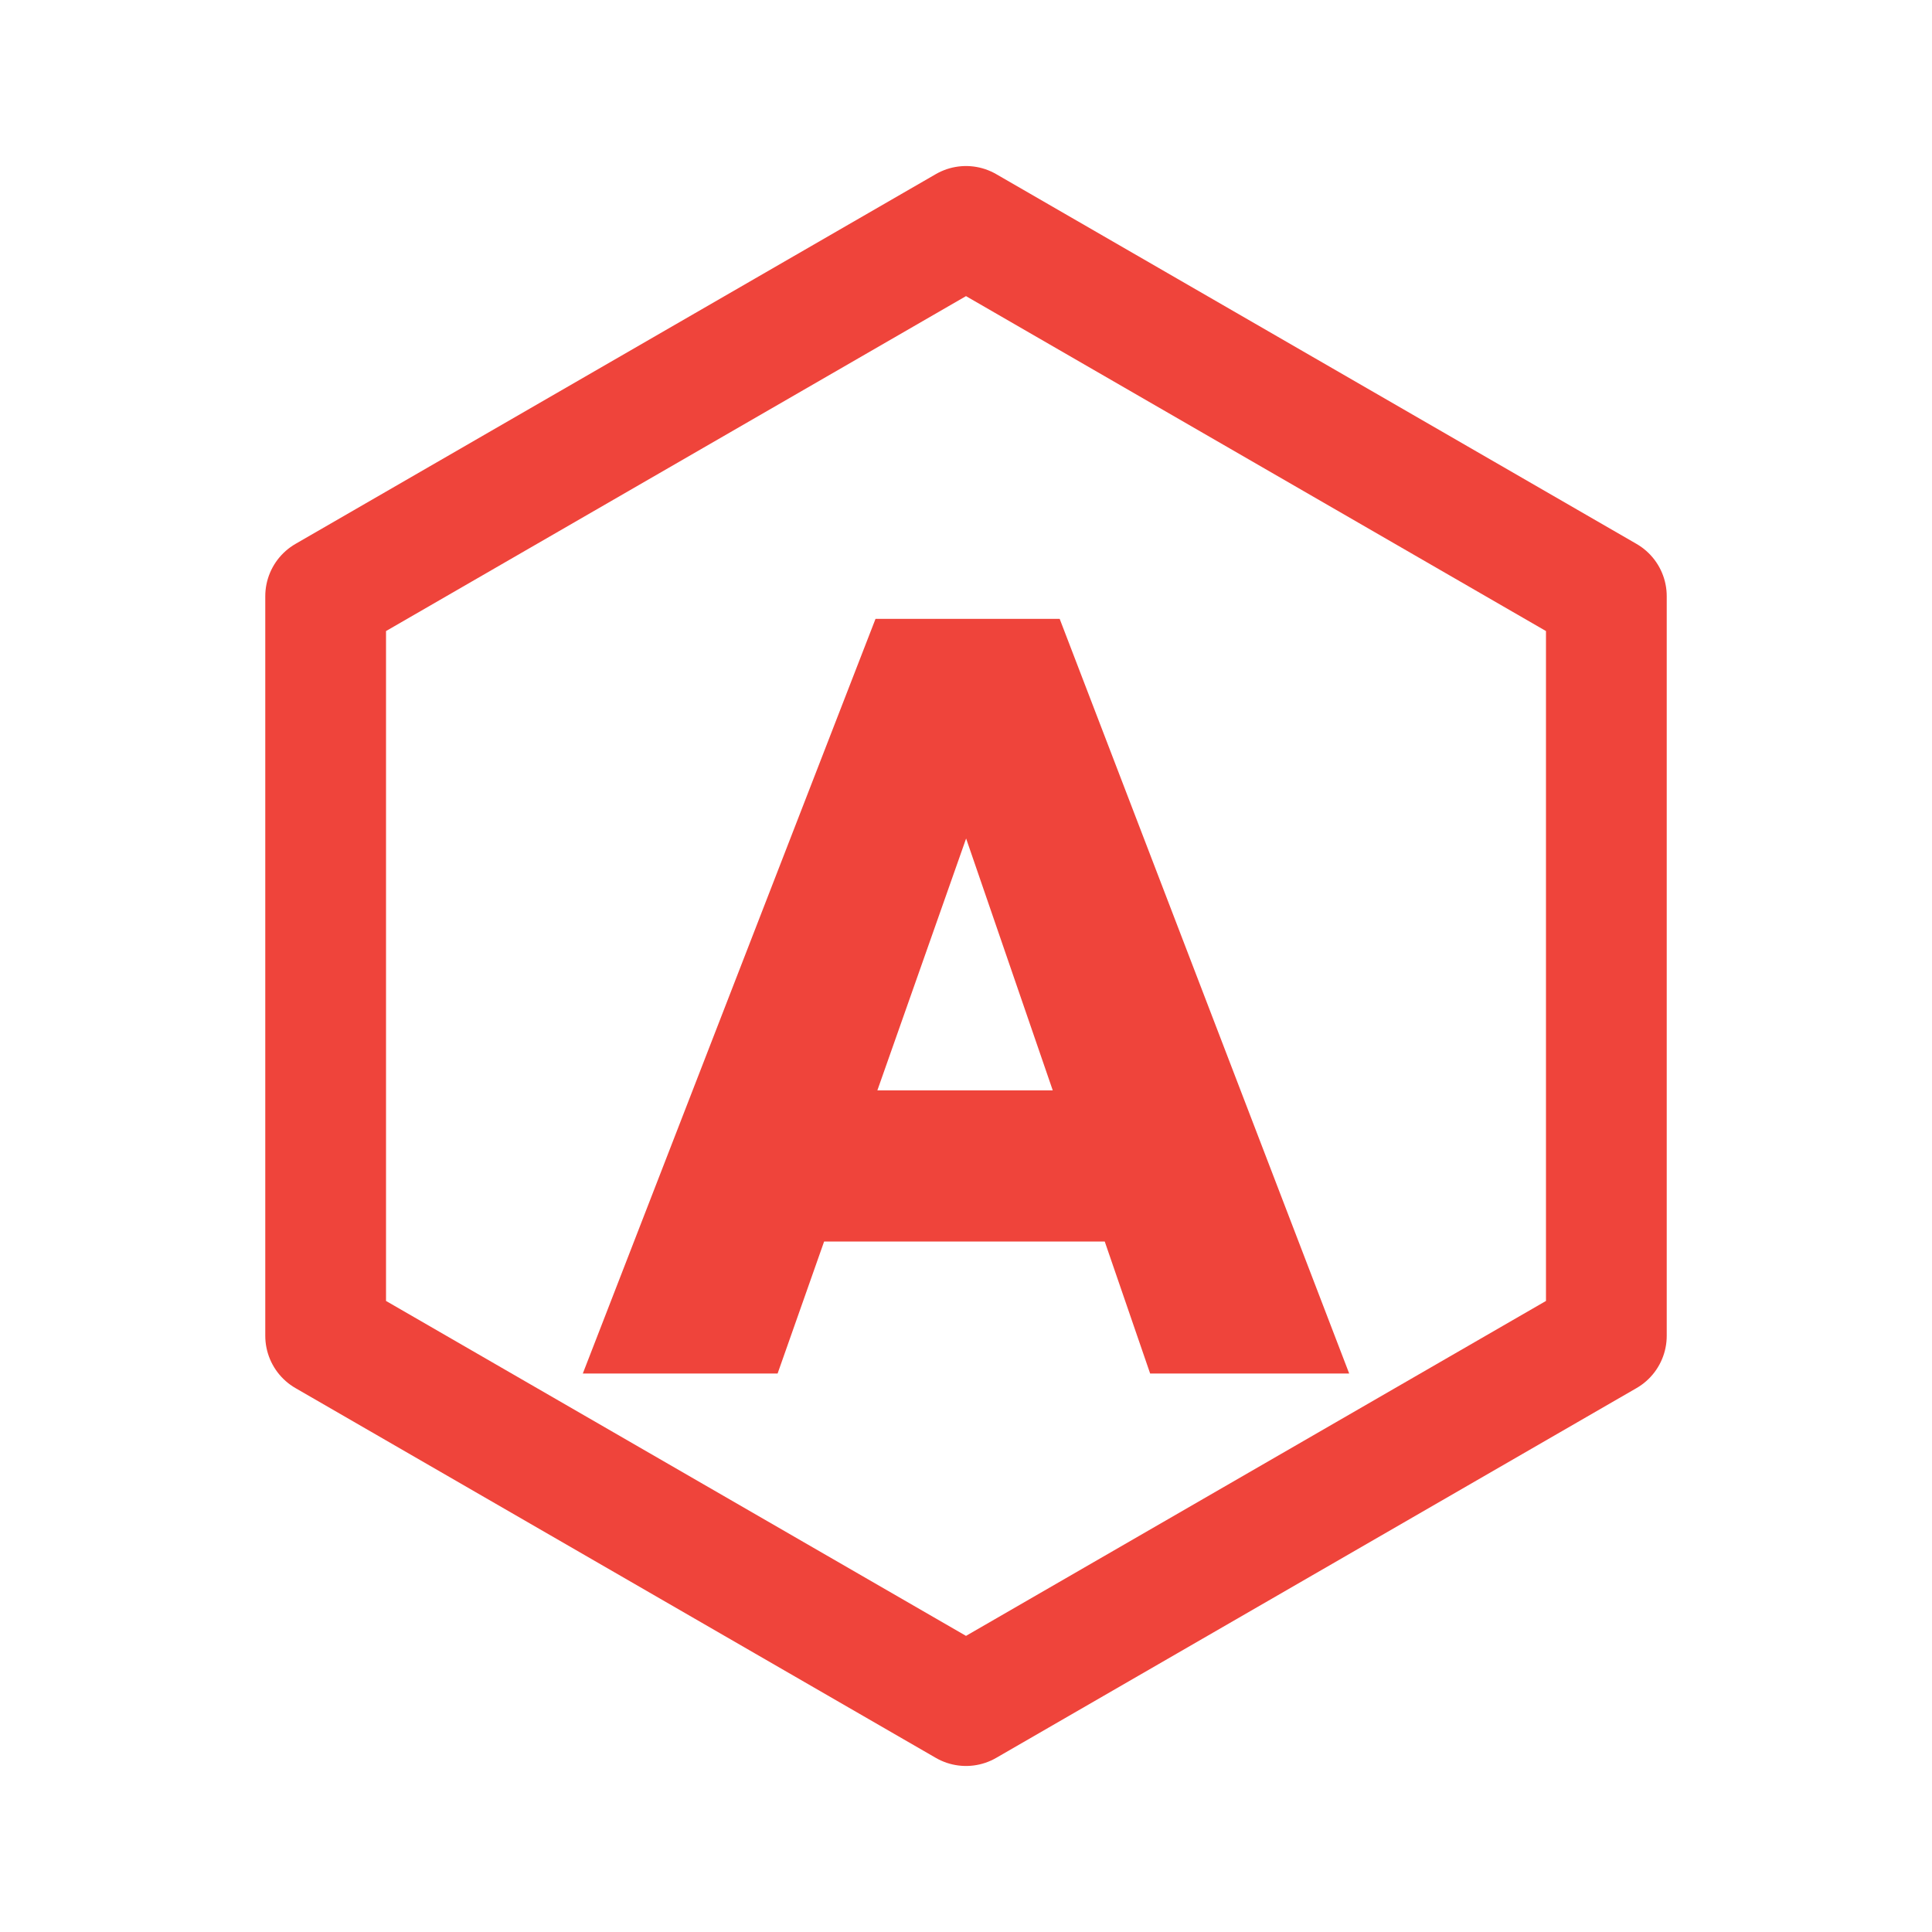
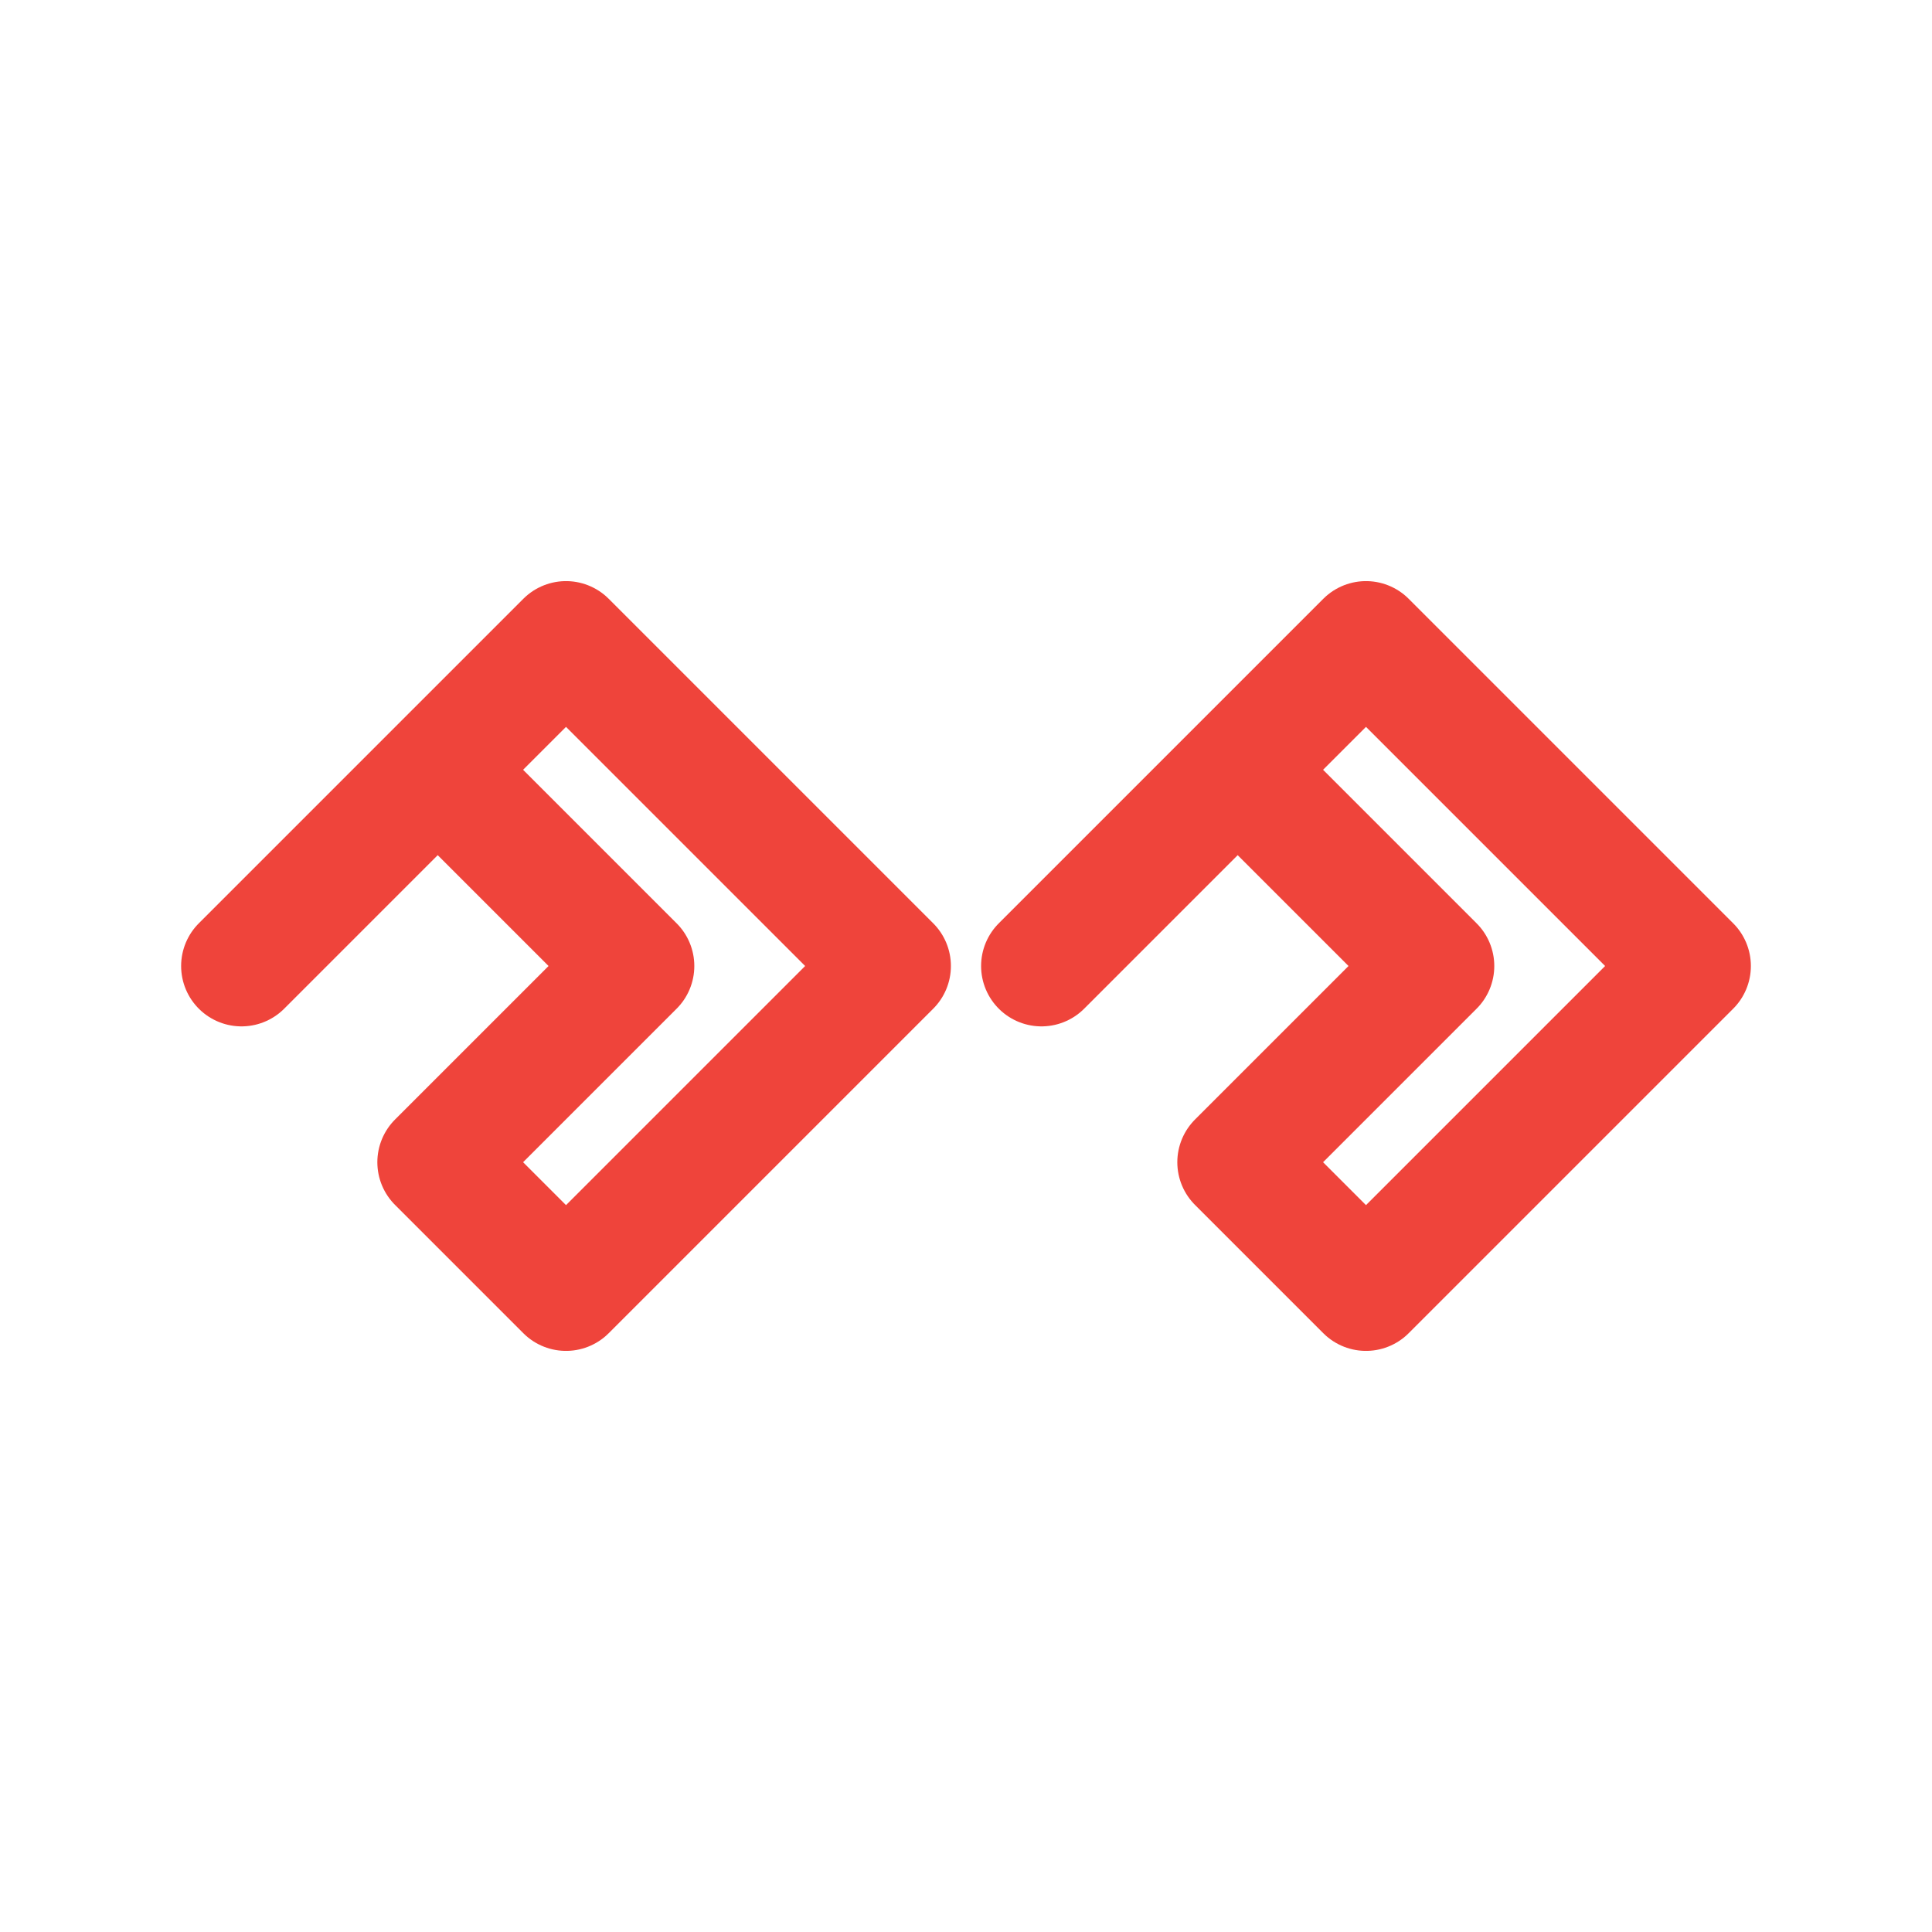
<svg xmlns="http://www.w3.org/2000/svg" viewBox="0 0 512 512" width="512" height="512">
-   <polygon points="256.0,60.0 425.7,158.0 425.7,354.0 256.0,452.0 86.3,354.0 86.3,158.0" fill="none" stroke="#EF443B" stroke-width="32.0" stroke-linecap="round" stroke-linejoin="round" />
-   <path d="M154.449 364.0 232.023 164.0H280.824L357.551 364.0H304.801L246.973 195.876H265.309L206.071 364.0ZM201.557 329.021V288.965H311.853V329.021Z" fill="#EF443B" stroke="none" />
+   <path d="M 64 256 L 150 170 L 236 256 L 150 342 L 116 308 L 168 256 L 116 204 Z" fill="none" stroke="#EF443B" stroke-width="32.0" stroke-linecap="round" stroke-linejoin="round" />
+   <path d="M 276 256 L 362 170 L 448 256 L 362 342 L 328 308 L 380 256 L 328 204 Z" fill="none" stroke="#EF443B" stroke-width="32.0" stroke-linecap="round" stroke-linejoin="round" />
</svg>
